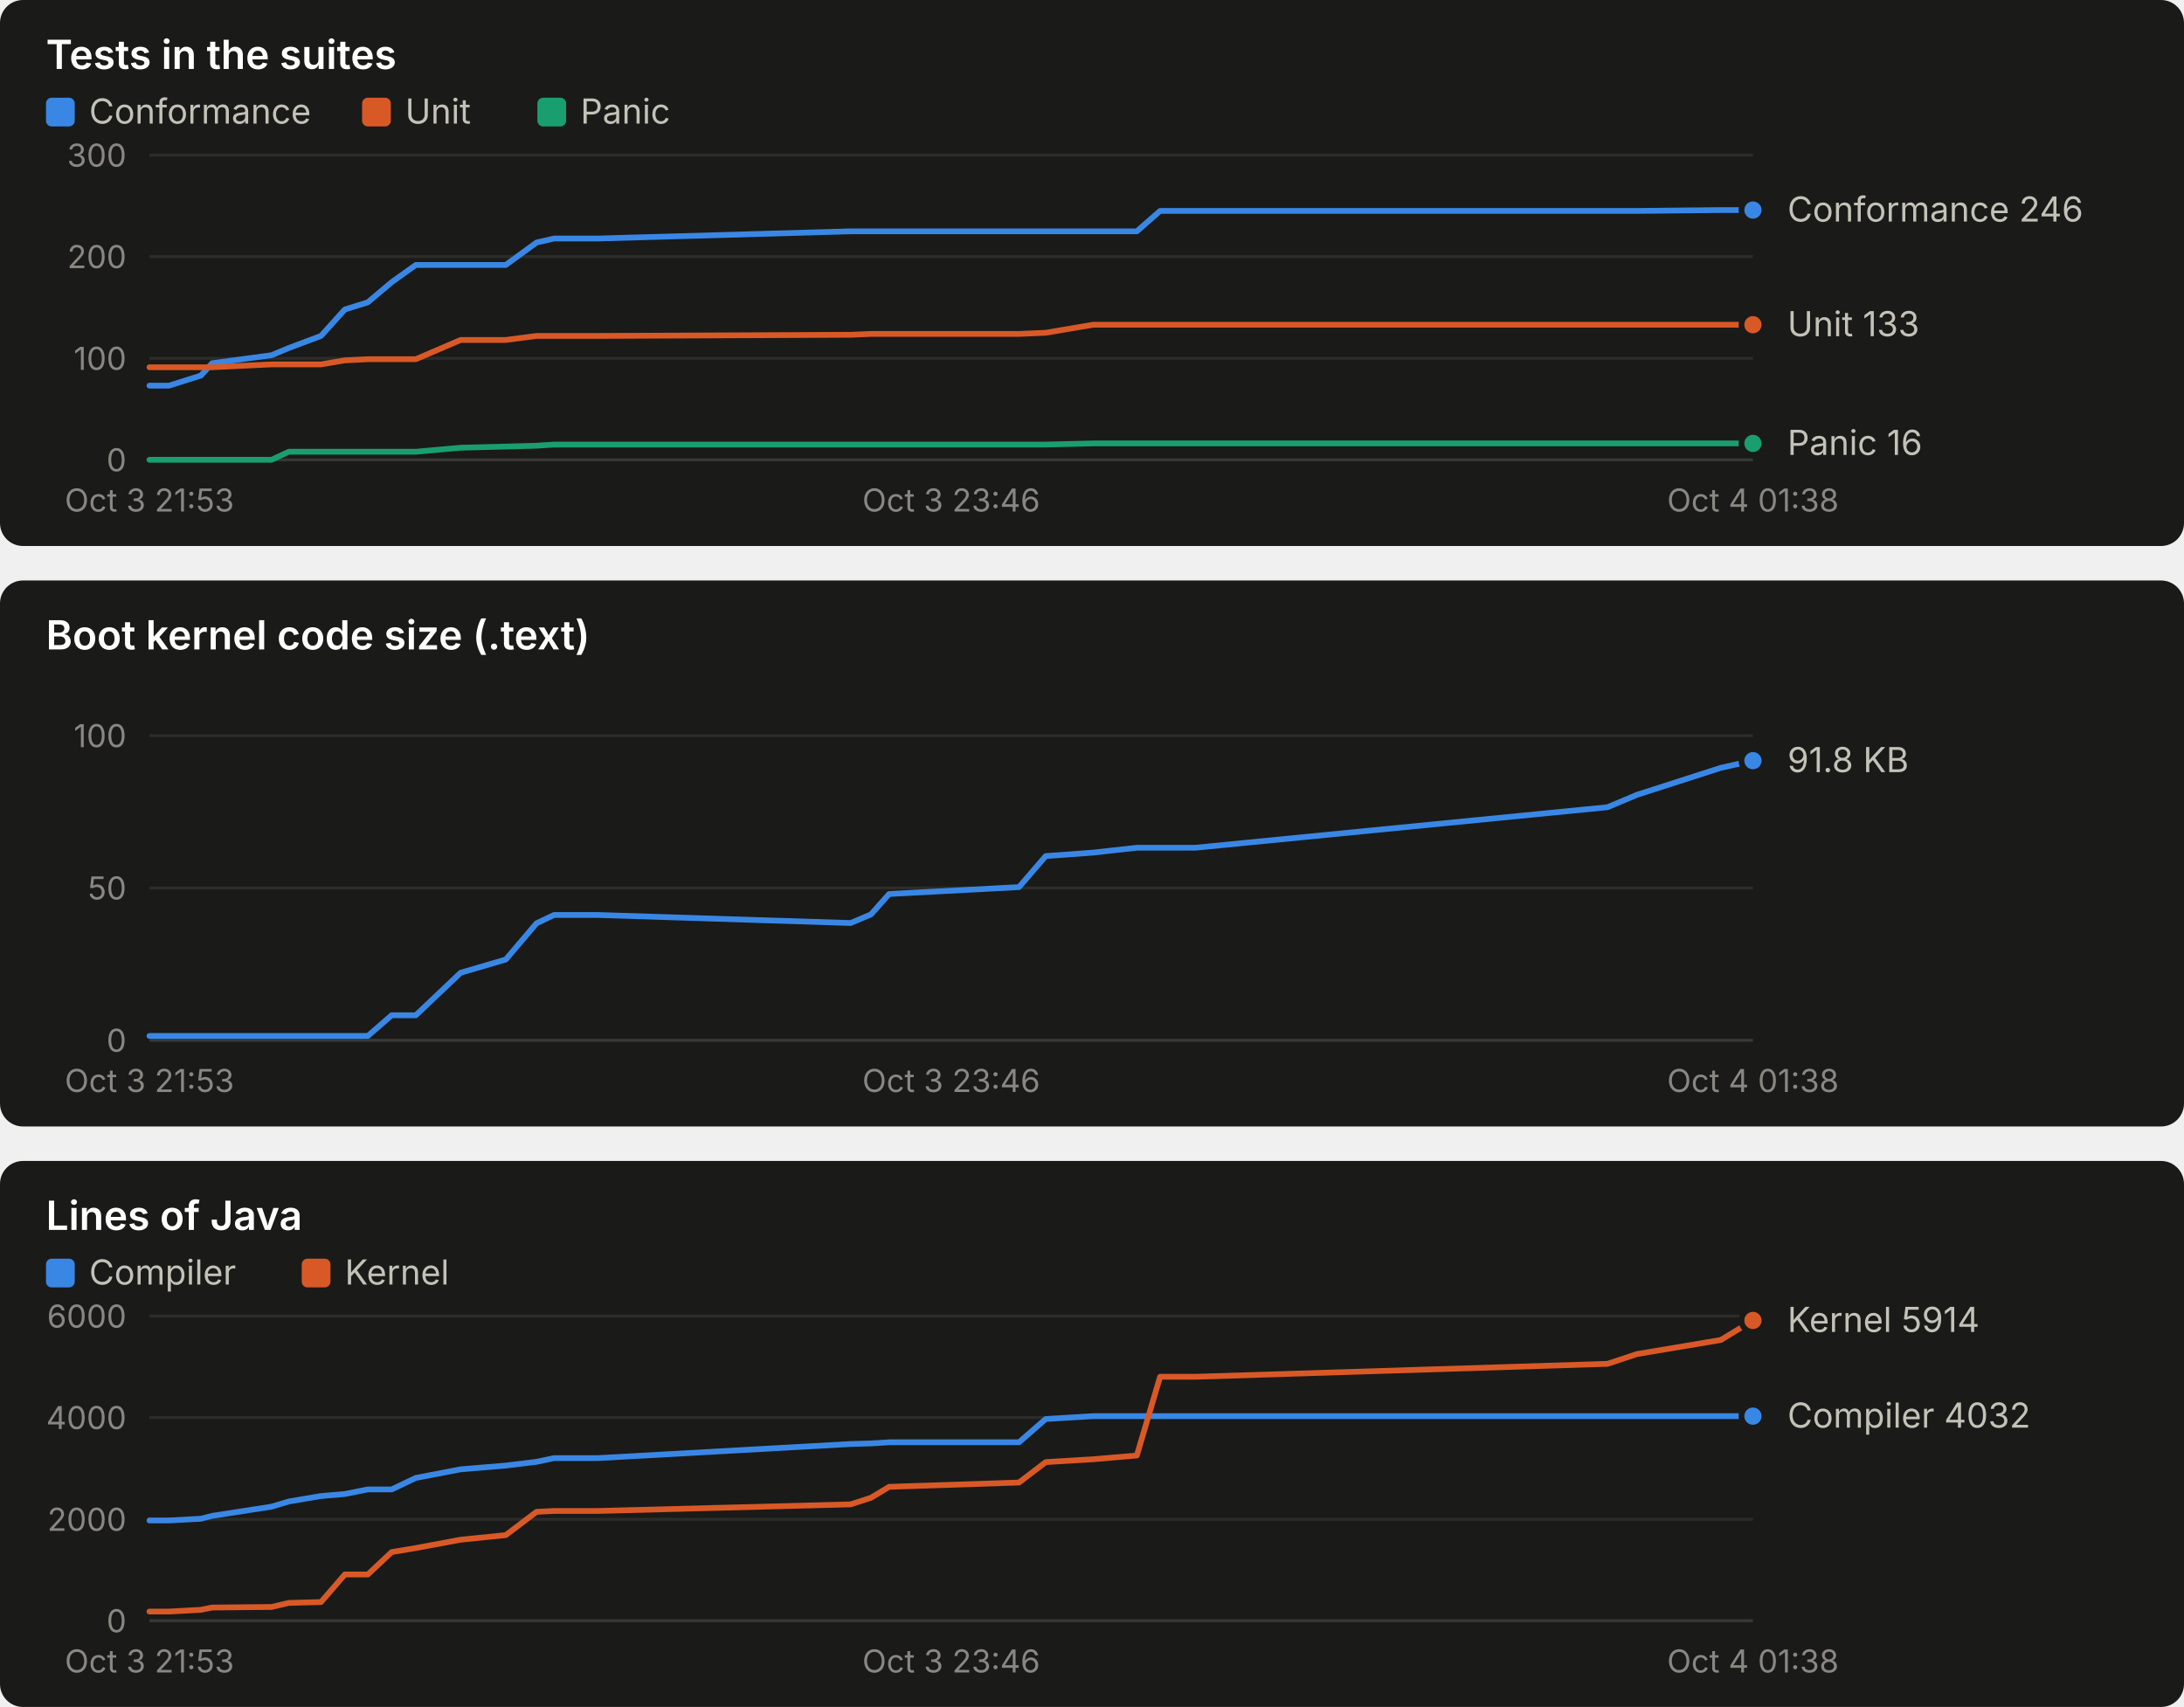
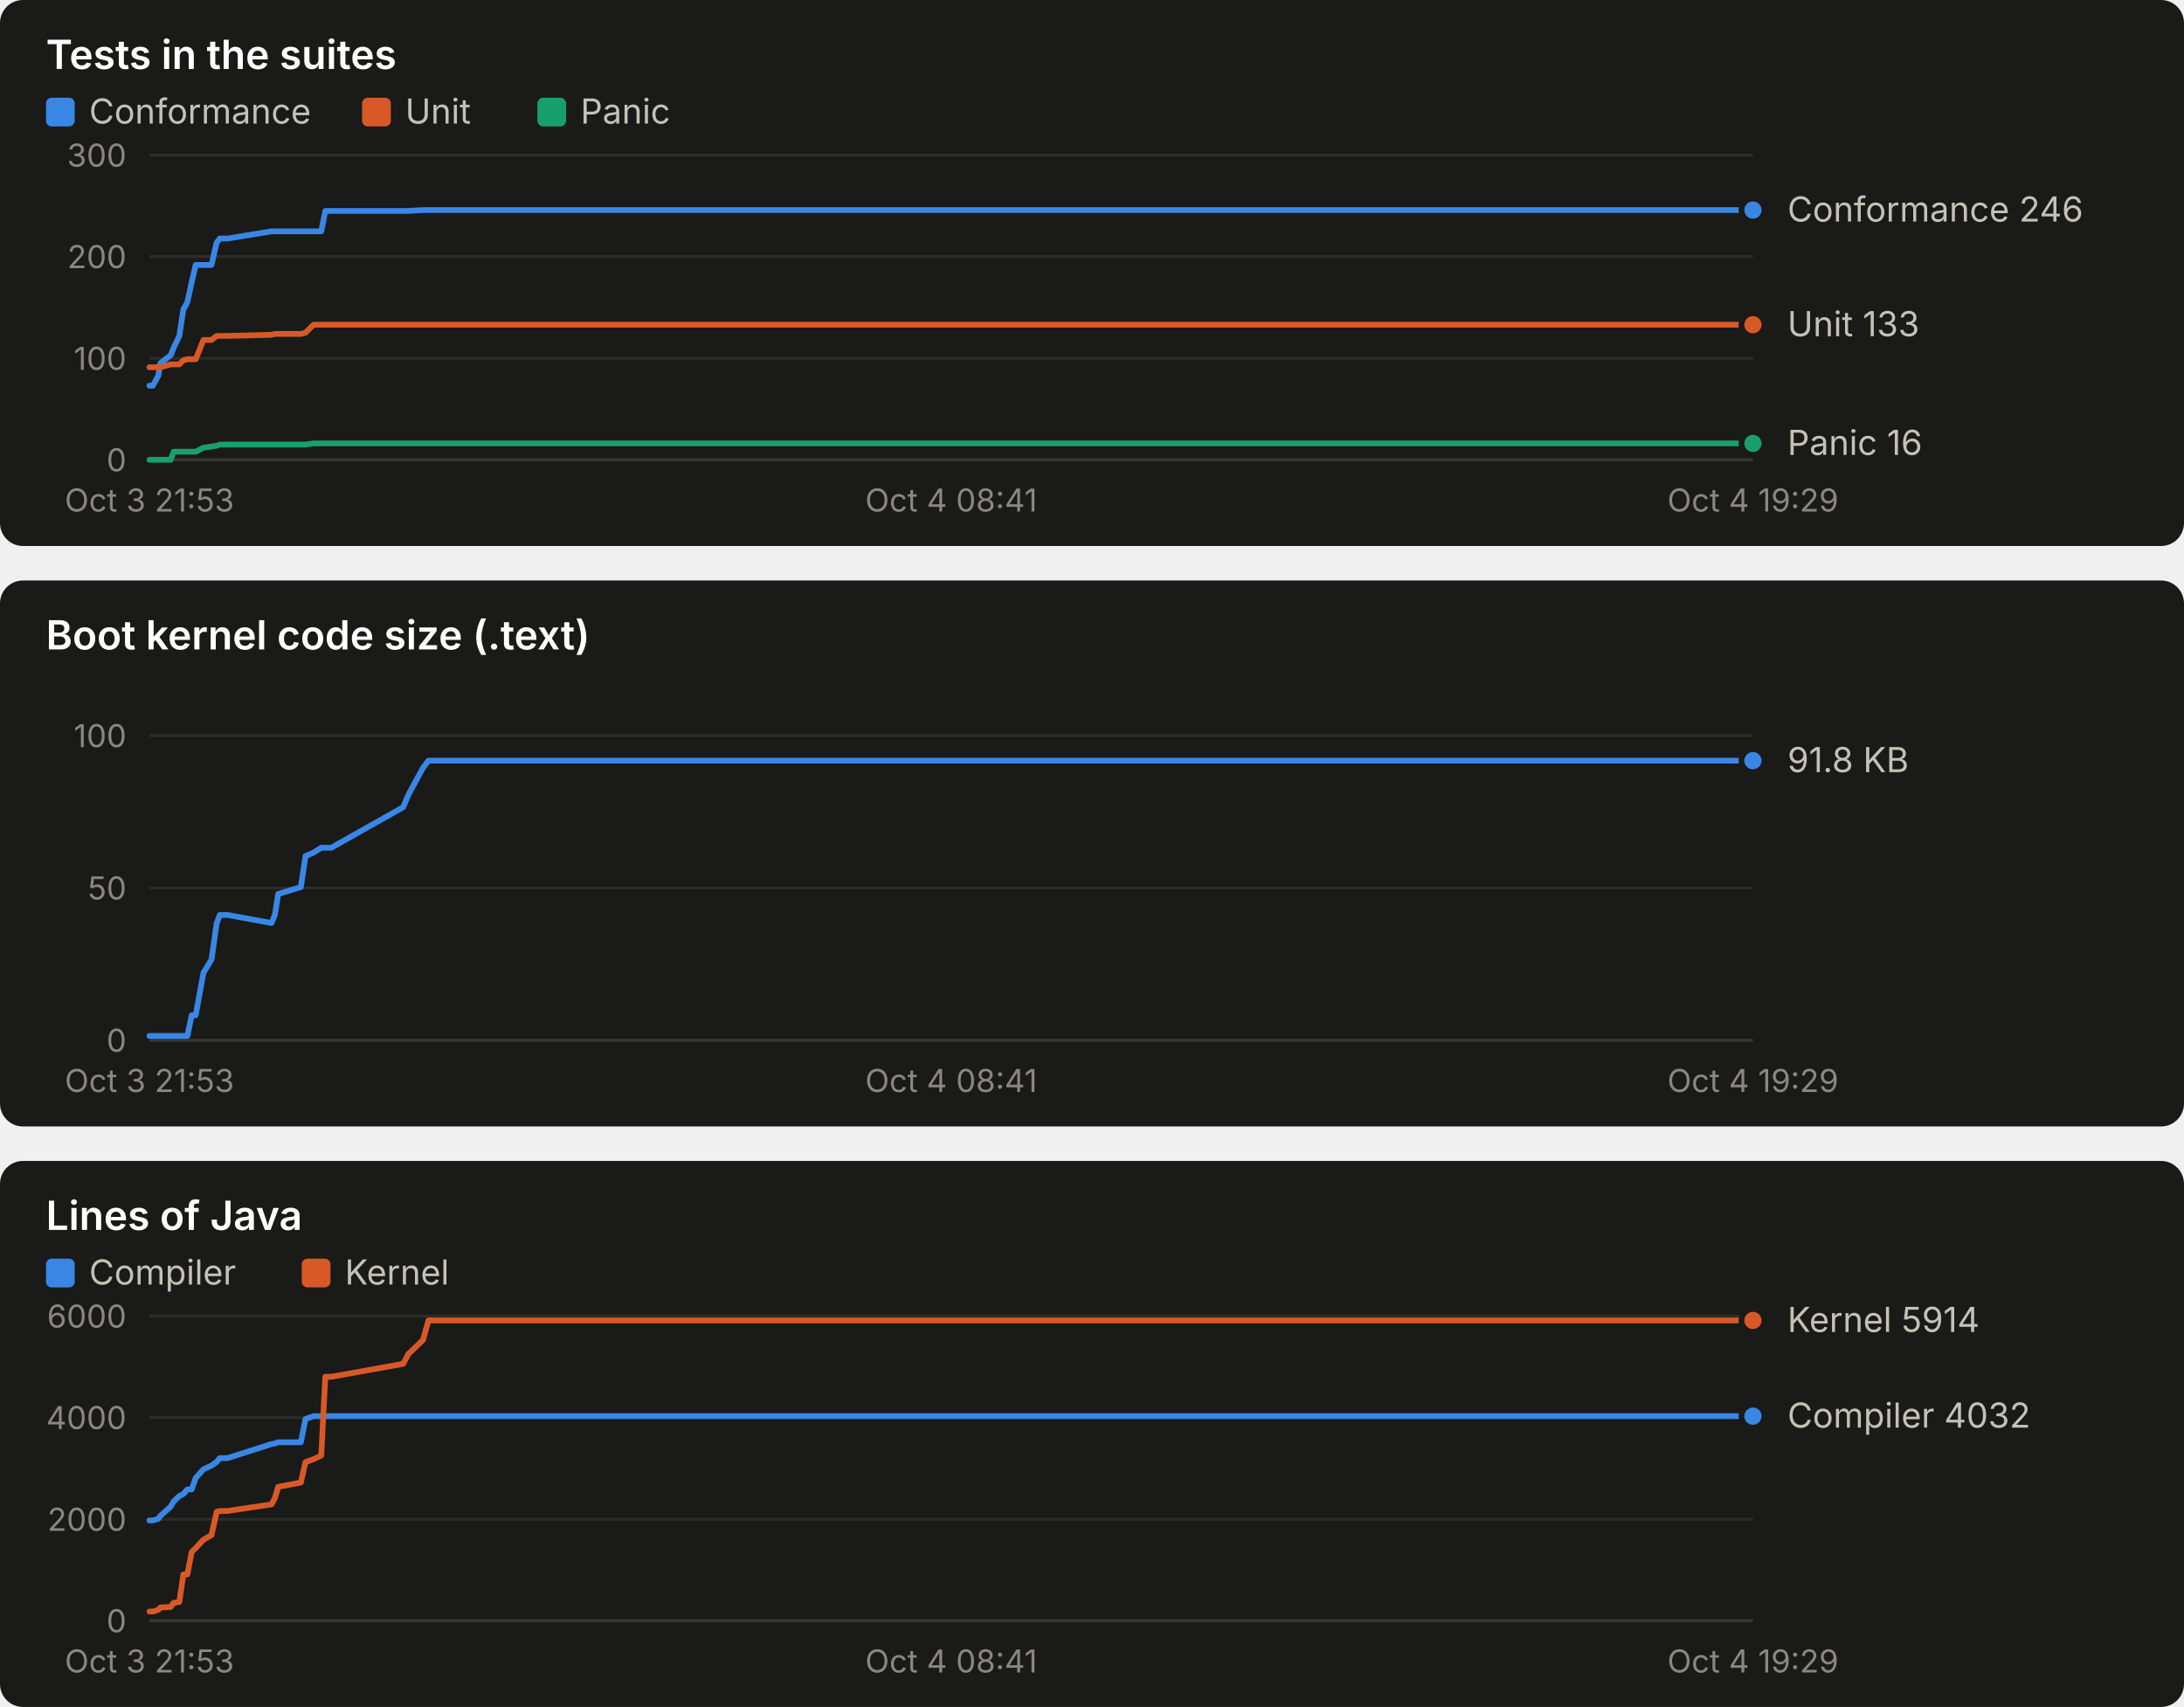
<svg xmlns="http://www.w3.org/2000/svg" width="760" height="594" viewBox="0 0 760 594" role="img" font-family="system-ui, -apple-system, 'Segoe UI', sans-serif">
  <rect x="0" y="0" width="760" height="190" rx="8" fill="#1a1a19" />
  <text x="16.0" y="24.0" fill="#ffffff" font-size="14" font-weight="600" text-anchor="start" style="font-variant-numeric: tabular-nums">Tests in the suites</text>
  <rect x="16" y="34" width="10" height="10" rx="2" fill="#3987e5" />
  <text x="31.0" y="43.0" fill="#c3c2b7" font-size="12" font-weight="400" text-anchor="start" style="font-variant-numeric: tabular-nums">Conformance</text>
  <rect x="126" y="34" width="10" height="10" rx="2" fill="#d95926" />
  <text x="141.0" y="43.0" fill="#c3c2b7" font-size="12" font-weight="400" text-anchor="start" style="font-variant-numeric: tabular-nums">Unit</text>
  <rect x="187" y="34" width="10" height="10" rx="2" fill="#199e70" />
  <text x="202.0" y="43.0" fill="#c3c2b7" font-size="12" font-weight="400" text-anchor="start" style="font-variant-numeric: tabular-nums">Panic</text>
  <line x1="52.0" x2="610.0" y1="160.0" y2="160.0" stroke="#383835" stroke-width="1" />
  <text x="44.0" y="164.0" fill="#898781" font-size="11" font-weight="400" text-anchor="end" style="font-variant-numeric: tabular-nums">0</text>
  <line x1="52.0" x2="610.0" y1="124.7" y2="124.7" stroke="#2c2c2a" stroke-width="1" />
  <text x="44.0" y="128.7" fill="#898781" font-size="11" font-weight="400" text-anchor="end" style="font-variant-numeric: tabular-nums">100</text>
  <line x1="52.0" x2="610.0" y1="89.3" y2="89.3" stroke="#2c2c2a" stroke-width="1" />
  <text x="44.0" y="93.3" fill="#898781" font-size="11" font-weight="400" text-anchor="end" style="font-variant-numeric: tabular-nums">200</text>
  <line x1="52.0" x2="610.0" y1="54.0" y2="54.0" stroke="#2c2c2a" stroke-width="1" />
  <text x="44.0" y="58.0" fill="#898781" font-size="11" font-weight="400" text-anchor="end" style="font-variant-numeric: tabular-nums">300</text>
  <text x="52.0" y="178.0" fill="#898781" font-size="11" font-weight="400" text-anchor="middle" style="font-variant-numeric: tabular-nums">Oct 3 21:53</text>
-   <text x="331.0" y="178.0" fill="#898781" font-size="11" font-weight="400" text-anchor="middle" style="font-variant-numeric: tabular-nums">Oct 3 23:46</text>
-   <text x="610.0" y="178.0" fill="#898781" font-size="11" font-weight="400" text-anchor="middle" style="font-variant-numeric: tabular-nums">Oct 4 01:38</text>
-   <polyline points="52.0,134.2 58.8,134.2 69.9,130.7 73.8,126.4 94.5,123.6 100.5,121.1 111.7,116.9 120.0,107.7 128.0,105.2 136.3,98.2 144.7,92.2 160.3,92.2 176.0,92.2 186.7,84.4 192.8,83.0 208.1,83.0 296.0,80.5 303.1,80.5 309.4,80.5 354.6,80.5 363.9,80.5 380.4,80.5 395.6,80.5 403.7,73.4 416.0,73.4 559.4,73.4 569.6,73.4 598.8,73.1 610.0,73.1" fill="none" stroke="#3987e5" stroke-width="2" stroke-linejoin="round" stroke-linecap="round" />
+   <text x="331.0" y="178.0" fill="#898781" font-size="11" font-weight="400" text-anchor="middle" style="font-variant-numeric: tabular-nums">Oct 4 08:41</text>
+   <text x="610.0" y="178.0" fill="#898781" font-size="11" font-weight="400" text-anchor="middle" style="font-variant-numeric: tabular-nums">Oct 4 19:29</text>
+   <polyline points="52.0,134.2 53.2,134.2 55.1,130.7 55.8,126.4 59.4,123.6 60.4,121.1 62.4,116.9 63.8,107.7 65.2,105.2 66.7,98.2 68.1,92.2 70.8,92.2 73.6,92.2 75.4,84.4 76.5,83.0 79.2,83.0 94.5,80.5 95.7,80.5 96.8,80.5 104.7,80.5 106.3,80.5 109.1,80.5 111.8,80.5 113.2,73.4 115.3,73.4 140.3,73.4 142.1,73.4 147.2,73.1 149.1,73.1 610.0,73.1" fill="none" stroke="#3987e5" stroke-width="2" stroke-linejoin="round" stroke-linecap="round" />
  <circle cx="610.0" cy="73.1" r="4" fill="#3987e5" stroke="#1a1a19" stroke-width="2" />
-   <polyline points="52.0,127.8 58.8,127.8 69.9,127.8 73.8,127.8 94.5,126.8 100.5,126.8 111.7,126.8 120.0,125.4 128.0,125.0 136.3,125.0 144.7,125.0 160.3,118.3 176.0,118.3 186.7,116.9 192.8,116.9 208.1,116.9 296.0,116.5 303.1,116.2 309.4,116.2 354.6,116.2 363.9,115.8 380.4,113.0 395.6,113.0 403.7,113.0 416.0,113.0 559.4,113.0 569.6,113.0 598.8,113.0 610.0,113.0" fill="none" stroke="#d95926" stroke-width="2" stroke-linejoin="round" stroke-linecap="round" />
+   <polyline points="52.0,127.8 53.2,127.8 55.1,127.8 55.8,127.8 59.4,126.8 60.4,126.8 62.4,126.8 63.8,125.4 65.2,125.0 66.7,125.0 68.1,125.0 70.8,118.3 73.6,118.3 75.4,116.9 76.5,116.9 79.2,116.9 94.5,116.5 95.7,116.2 96.8,116.2 104.7,116.2 106.3,115.8 109.1,113.0 111.8,113.0 113.2,113.0 115.3,113.0 140.3,113.0 142.1,113.0 147.2,113.0 149.1,113.0 610.0,113.0" fill="none" stroke="#d95926" stroke-width="2" stroke-linejoin="round" stroke-linecap="round" />
  <circle cx="610.0" cy="113.0" r="4" fill="#d95926" stroke="#1a1a19" stroke-width="2" />
-   <polyline points="52.0,160.0 58.8,160.0 69.9,160.0 73.8,160.0 94.5,160.0 100.5,157.2 111.7,157.2 120.0,157.2 128.0,157.2 136.3,157.2 144.7,157.2 160.3,155.8 176.0,155.4 186.7,155.1 192.8,154.7 208.1,154.7 296.0,154.7 303.1,154.7 309.4,154.7 354.6,154.7 363.9,154.7 380.4,154.3 395.6,154.3 403.7,154.3 416.0,154.3 559.4,154.3 569.6,154.3 598.8,154.3 610.0,154.3" fill="none" stroke="#199e70" stroke-width="2" stroke-linejoin="round" stroke-linecap="round" />
+   <polyline points="52.0,160.0 53.2,160.0 55.1,160.0 55.8,160.0 59.4,160.0 60.4,157.2 62.4,157.2 63.8,157.2 65.2,157.2 66.7,157.2 68.1,157.2 70.8,155.8 73.6,155.4 75.4,155.1 76.5,154.7 79.2,154.7 94.5,154.7 95.7,154.7 96.8,154.7 104.7,154.7 106.3,154.7 109.1,154.3 111.8,154.3 113.2,154.3 115.3,154.3 140.3,154.3 142.1,154.3 147.2,154.3 149.1,154.3 610.0,154.3" fill="none" stroke="#199e70" stroke-width="2" stroke-linejoin="round" stroke-linecap="round" />
  <circle cx="610.0" cy="154.3" r="4" fill="#199e70" stroke="#1a1a19" stroke-width="2" />
  <text x="622.0" y="77.1" fill="#c3c2b7" font-size="12" font-weight="400" text-anchor="start" style="font-variant-numeric: tabular-nums">Conformance 246</text>
  <text x="622.0" y="117.0" fill="#c3c2b7" font-size="12" font-weight="400" text-anchor="start" style="font-variant-numeric: tabular-nums">Unit 133</text>
  <text x="622.0" y="158.3" fill="#c3c2b7" font-size="12" font-weight="400" text-anchor="start" style="font-variant-numeric: tabular-nums">Panic 16</text>
  <rect x="0" y="202" width="760" height="190" rx="8" fill="#1a1a19" />
  <text x="16.0" y="226.0" fill="#ffffff" font-size="14" font-weight="600" text-anchor="start" style="font-variant-numeric: tabular-nums">Boot kernel code size (.text)</text>
  <line x1="52.0" x2="610.0" y1="362.0" y2="362.0" stroke="#383835" stroke-width="1" />
  <text x="44.0" y="366.0" fill="#898781" font-size="11" font-weight="400" text-anchor="end" style="font-variant-numeric: tabular-nums">0</text>
  <line x1="52.0" x2="610.0" y1="309.0" y2="309.0" stroke="#2c2c2a" stroke-width="1" />
  <text x="44.0" y="313.0" fill="#898781" font-size="11" font-weight="400" text-anchor="end" style="font-variant-numeric: tabular-nums">50</text>
  <line x1="52.0" x2="610.0" y1="256.0" y2="256.0" stroke="#2c2c2a" stroke-width="1" />
  <text x="44.0" y="260.0" fill="#898781" font-size="11" font-weight="400" text-anchor="end" style="font-variant-numeric: tabular-nums">100</text>
  <text x="52.0" y="380.0" fill="#898781" font-size="11" font-weight="400" text-anchor="middle" style="font-variant-numeric: tabular-nums">Oct 3 21:53</text>
-   <text x="331.0" y="380.0" fill="#898781" font-size="11" font-weight="400" text-anchor="middle" style="font-variant-numeric: tabular-nums">Oct 3 23:46</text>
-   <text x="610.0" y="380.0" fill="#898781" font-size="11" font-weight="400" text-anchor="middle" style="font-variant-numeric: tabular-nums">Oct 4 01:38</text>
-   <polyline points="52.0,360.5 58.8,360.5 69.9,360.5 73.8,360.5 94.5,360.5 100.5,360.5 111.7,360.5 120.0,360.5 128.0,360.5 136.3,353.3 144.7,353.3 160.3,338.5 176.0,333.9 186.7,321.3 192.8,318.4 208.1,318.4 296.0,321.2 303.1,318.2 309.4,311.1 354.6,308.7 363.9,297.9 380.4,296.7 395.6,295.0 403.7,295.0 416.0,295.0 559.4,280.9 569.6,276.6 598.8,267.2 610.0,264.7" fill="none" stroke="#3987e5" stroke-width="2" stroke-linejoin="round" stroke-linecap="round" />
+   <text x="331.0" y="380.0" fill="#898781" font-size="11" font-weight="400" text-anchor="middle" style="font-variant-numeric: tabular-nums">Oct 4 08:41</text>
+   <text x="610.0" y="380.0" fill="#898781" font-size="11" font-weight="400" text-anchor="middle" style="font-variant-numeric: tabular-nums">Oct 4 19:29</text>
+   <polyline points="52.0,360.5 53.2,360.5 55.1,360.5 55.8,360.5 59.4,360.5 60.4,360.5 62.4,360.5 63.8,360.5 65.2,360.5 66.7,353.3 68.1,353.3 70.8,338.5 73.6,333.9 75.4,321.3 76.5,318.4 79.2,318.4 94.5,321.2 95.7,318.2 96.8,311.1 104.7,308.7 106.3,297.9 109.1,296.7 111.8,295.0 113.2,295.0 115.3,295.0 140.3,280.9 142.1,276.6 147.2,267.2 149.1,264.7 610.0,264.7" fill="none" stroke="#3987e5" stroke-width="2" stroke-linejoin="round" stroke-linecap="round" />
  <circle cx="610.0" cy="264.7" r="4" fill="#3987e5" stroke="#1a1a19" stroke-width="2" />
  <text x="622.0" y="268.7" fill="#c3c2b7" font-size="12" font-weight="400" text-anchor="start" style="font-variant-numeric: tabular-nums">91.8 KB</text>
  <rect x="0" y="404" width="760" height="190" rx="8" fill="#1a1a19" />
  <text x="16.0" y="428.0" fill="#ffffff" font-size="14" font-weight="600" text-anchor="start" style="font-variant-numeric: tabular-nums">Lines of Java</text>
  <rect x="16" y="438" width="10" height="10" rx="2" fill="#3987e5" />
  <text x="31.0" y="447.0" fill="#c3c2b7" font-size="12" font-weight="400" text-anchor="start" style="font-variant-numeric: tabular-nums">Compiler</text>
  <rect x="105" y="438" width="10" height="10" rx="2" fill="#d95926" />
  <text x="120.0" y="447.0" fill="#c3c2b7" font-size="12" font-weight="400" text-anchor="start" style="font-variant-numeric: tabular-nums">Kernel</text>
  <line x1="52.0" x2="610.0" y1="564.0" y2="564.0" stroke="#383835" stroke-width="1" />
  <text x="44.0" y="568.0" fill="#898781" font-size="11" font-weight="400" text-anchor="end" style="font-variant-numeric: tabular-nums">0</text>
  <line x1="52.0" x2="610.0" y1="528.7" y2="528.7" stroke="#2c2c2a" stroke-width="1" />
  <text x="44.0" y="532.7" fill="#898781" font-size="11" font-weight="400" text-anchor="end" style="font-variant-numeric: tabular-nums">2000</text>
  <line x1="52.0" x2="610.0" y1="493.3" y2="493.3" stroke="#2c2c2a" stroke-width="1" />
  <text x="44.0" y="497.3" fill="#898781" font-size="11" font-weight="400" text-anchor="end" style="font-variant-numeric: tabular-nums">4000</text>
  <line x1="52.0" x2="610.0" y1="458.0" y2="458.0" stroke="#2c2c2a" stroke-width="1" />
  <text x="44.0" y="462.0" fill="#898781" font-size="11" font-weight="400" text-anchor="end" style="font-variant-numeric: tabular-nums">6000</text>
  <text x="52.0" y="582.0" fill="#898781" font-size="11" font-weight="400" text-anchor="middle" style="font-variant-numeric: tabular-nums">Oct 3 21:53</text>
-   <text x="331.0" y="582.0" fill="#898781" font-size="11" font-weight="400" text-anchor="middle" style="font-variant-numeric: tabular-nums">Oct 3 23:46</text>
-   <text x="610.0" y="582.0" fill="#898781" font-size="11" font-weight="400" text-anchor="middle" style="font-variant-numeric: tabular-nums">Oct 4 01:38</text>
-   <polyline points="52.0,529.1 58.8,529.1 69.9,528.5 73.8,527.5 94.5,524.3 100.5,522.5 111.7,520.6 120.0,519.9 128.0,518.3 136.3,518.3 144.7,514.3 160.3,511.3 176.0,510.0 186.7,508.7 192.8,507.4 208.1,507.4 296.0,502.5 303.1,502.3 309.4,501.9 354.6,501.9 363.9,493.8 380.4,492.8 395.6,492.8 403.7,492.8 416.0,492.8 559.4,492.8 569.6,492.8 598.8,492.8 610.0,492.8" fill="none" stroke="#3987e5" stroke-width="2" stroke-linejoin="round" stroke-linecap="round" />
+   <text x="331.0" y="582.0" fill="#898781" font-size="11" font-weight="400" text-anchor="middle" style="font-variant-numeric: tabular-nums">Oct 4 08:41</text>
+   <text x="610.0" y="582.0" fill="#898781" font-size="11" font-weight="400" text-anchor="middle" style="font-variant-numeric: tabular-nums">Oct 4 19:29</text>
+   <polyline points="52.0,529.1 53.2,529.1 55.1,528.5 55.8,527.5 59.4,524.3 60.4,522.5 62.4,520.6 63.8,519.9 65.2,518.3 66.7,518.3 68.1,514.3 70.8,511.3 73.6,510.0 75.4,508.7 76.5,507.4 79.2,507.4 94.5,502.5 95.7,502.3 96.8,501.9 104.7,501.9 106.3,493.8 109.1,492.8 111.8,492.8 113.2,492.8 115.3,492.8 140.3,492.8 142.1,492.8 147.2,492.8 149.1,492.8 610.0,492.8" fill="none" stroke="#3987e5" stroke-width="2" stroke-linejoin="round" stroke-linecap="round" />
  <circle cx="610.0" cy="492.8" r="4" fill="#3987e5" stroke="#1a1a19" stroke-width="2" />
-   <polyline points="52.0,560.8 58.8,560.8 69.9,560.2 73.8,559.4 94.5,559.2 100.5,557.8 111.7,557.5 120.0,547.9 128.0,547.9 136.3,540.1 144.7,538.7 160.3,535.8 176.0,534.2 186.7,526.1 192.8,525.8 208.1,525.8 296.0,523.5 303.1,521.2 309.4,517.4 354.6,515.9 363.9,508.8 380.4,507.8 395.6,506.5 403.7,479.1 416.0,479.1 559.4,474.6 569.6,471.2 598.8,466.3 610.0,459.5" fill="none" stroke="#d95926" stroke-width="2" stroke-linejoin="round" stroke-linecap="round" />
+   <polyline points="52.0,560.8 53.2,560.8 55.1,560.2 55.8,559.4 59.4,559.2 60.4,557.8 62.4,557.5 63.8,547.9 65.2,547.9 66.7,540.1 68.1,538.7 70.8,535.8 73.6,534.2 75.4,526.1 76.5,525.8 79.2,525.8 94.5,523.5 95.7,521.2 96.8,517.4 104.7,515.9 106.3,508.8 109.1,507.8 111.8,506.5 113.2,479.1 115.3,479.1 140.3,474.6 142.1,471.2 147.2,466.3 149.1,459.5 610.0,459.5" fill="none" stroke="#d95926" stroke-width="2" stroke-linejoin="round" stroke-linecap="round" />
  <circle cx="610.0" cy="459.5" r="4" fill="#d95926" stroke="#1a1a19" stroke-width="2" />
  <text x="622.0" y="463.5" fill="#c3c2b7" font-size="12" font-weight="400" text-anchor="start" style="font-variant-numeric: tabular-nums">Kernel 5914</text>
  <text x="622.0" y="496.8" fill="#c3c2b7" font-size="12" font-weight="400" text-anchor="start" style="font-variant-numeric: tabular-nums">Compiler 4032</text>
</svg>
